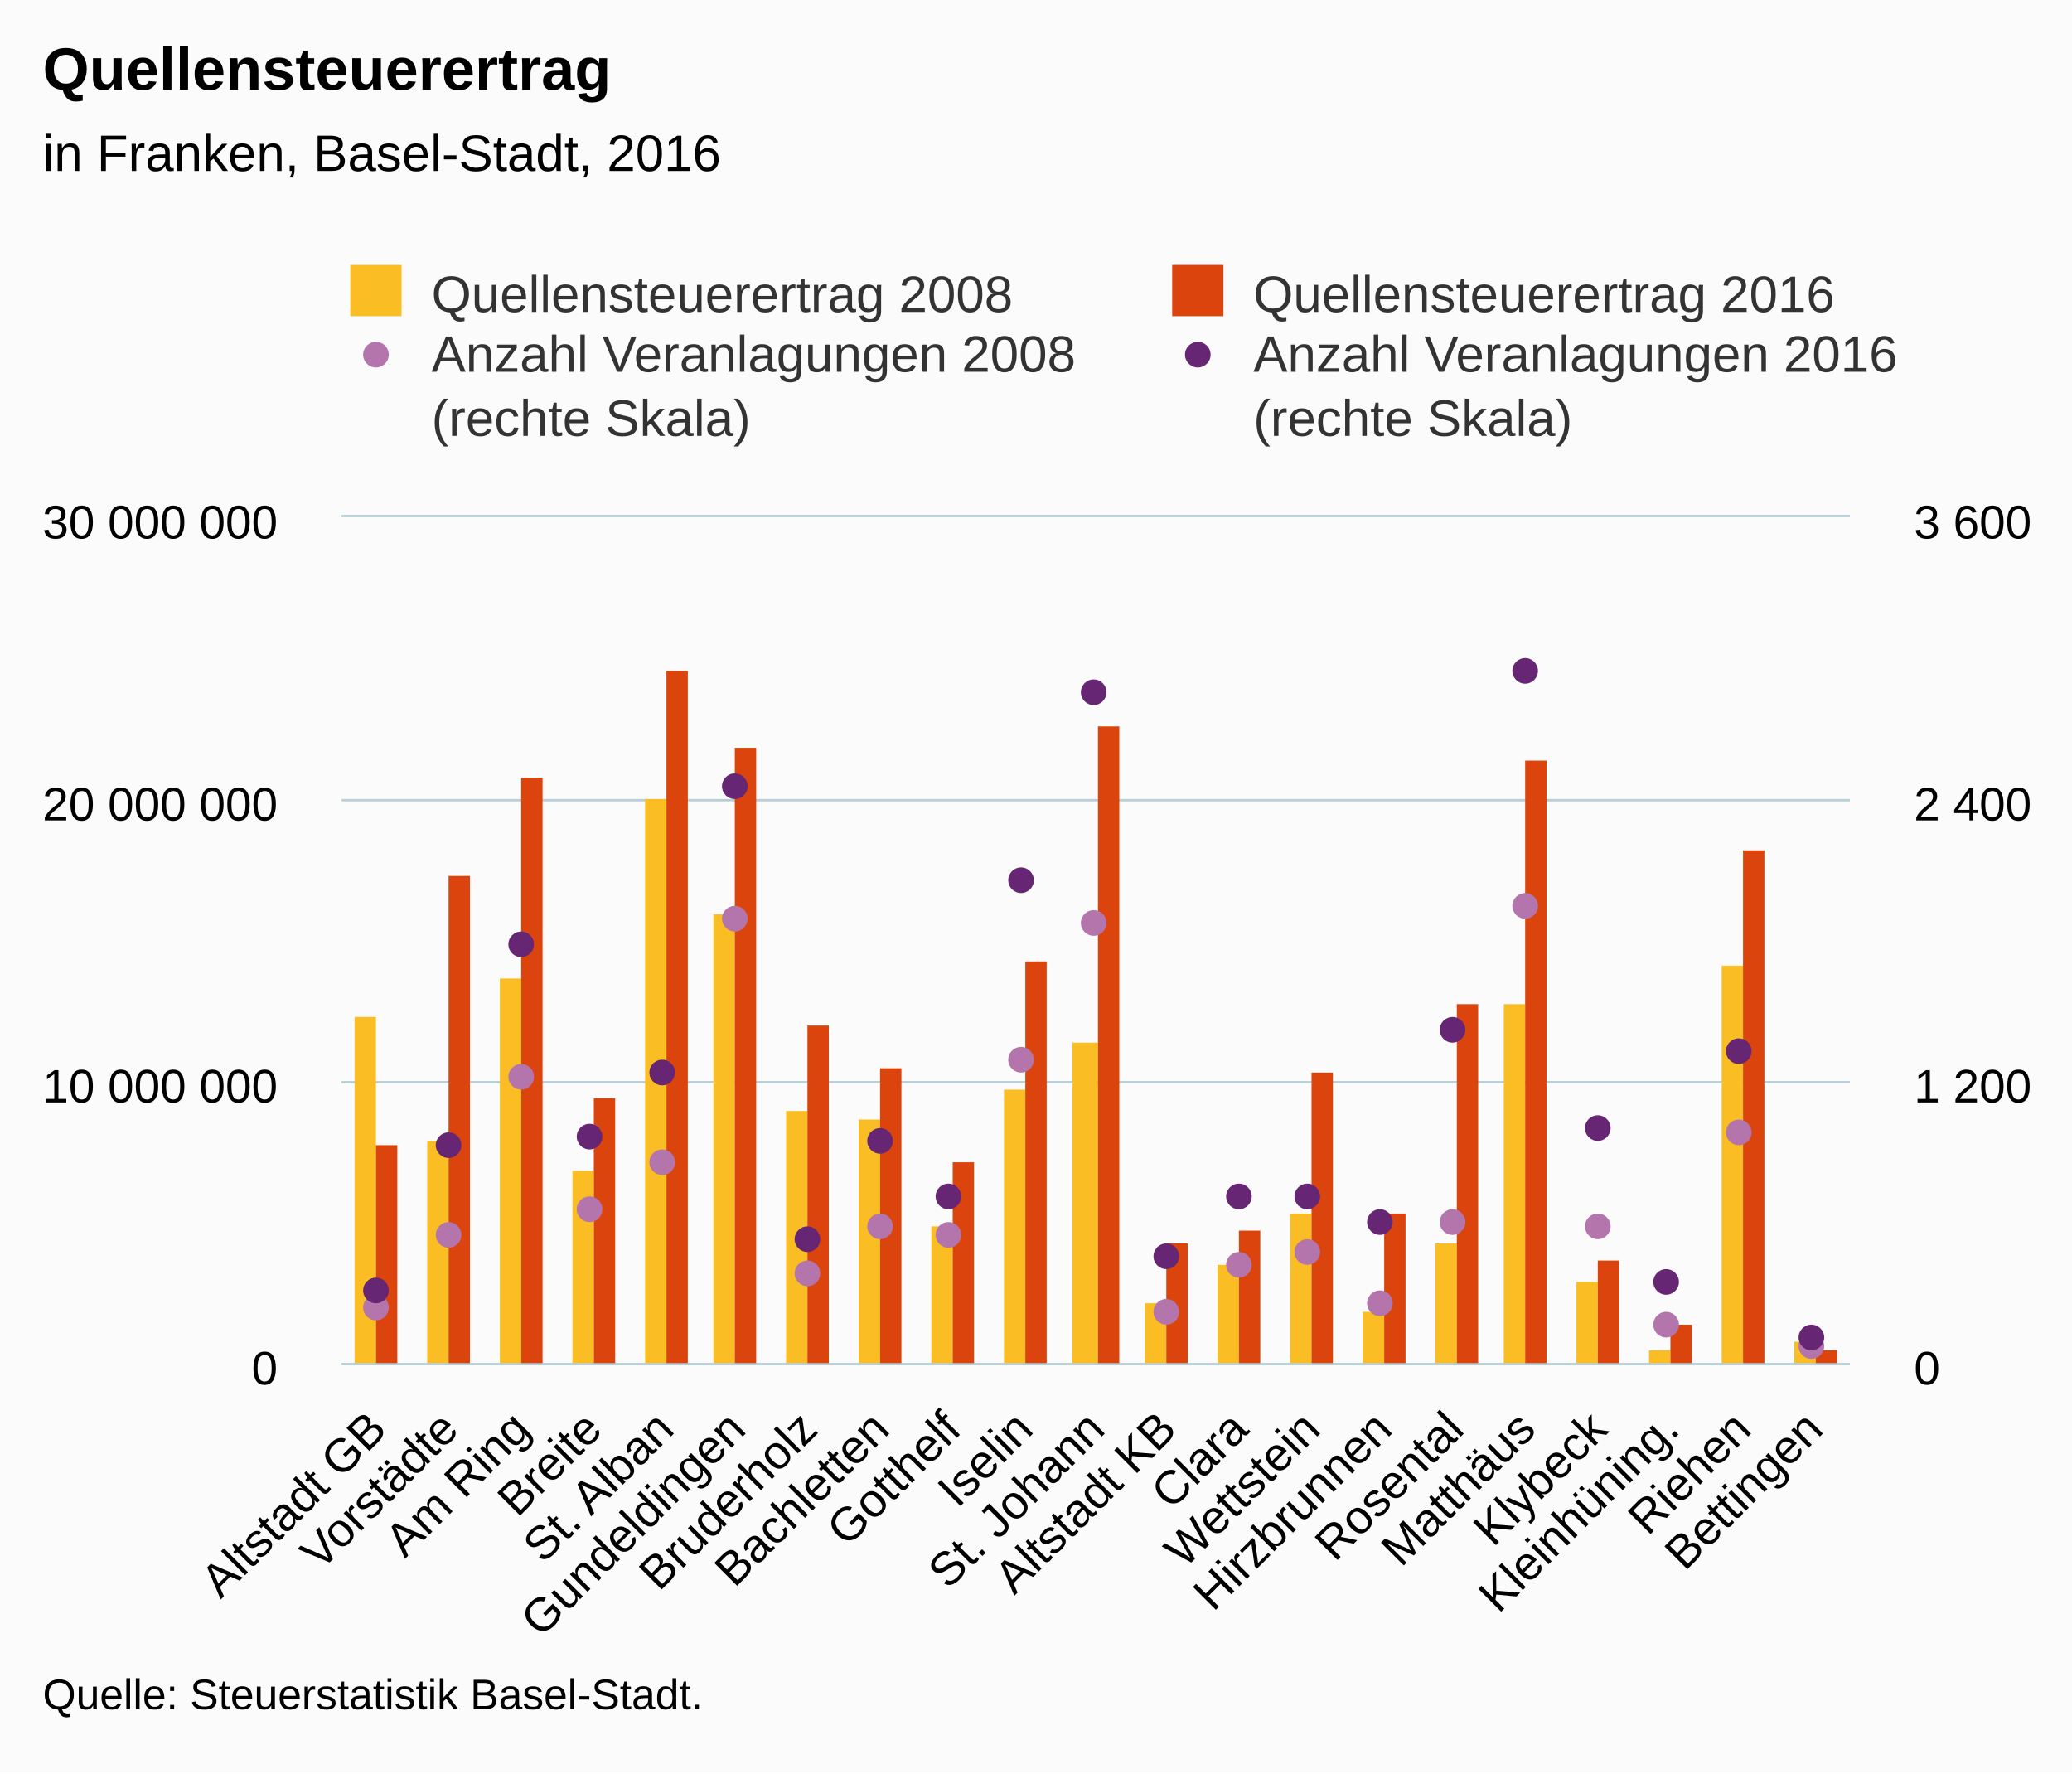
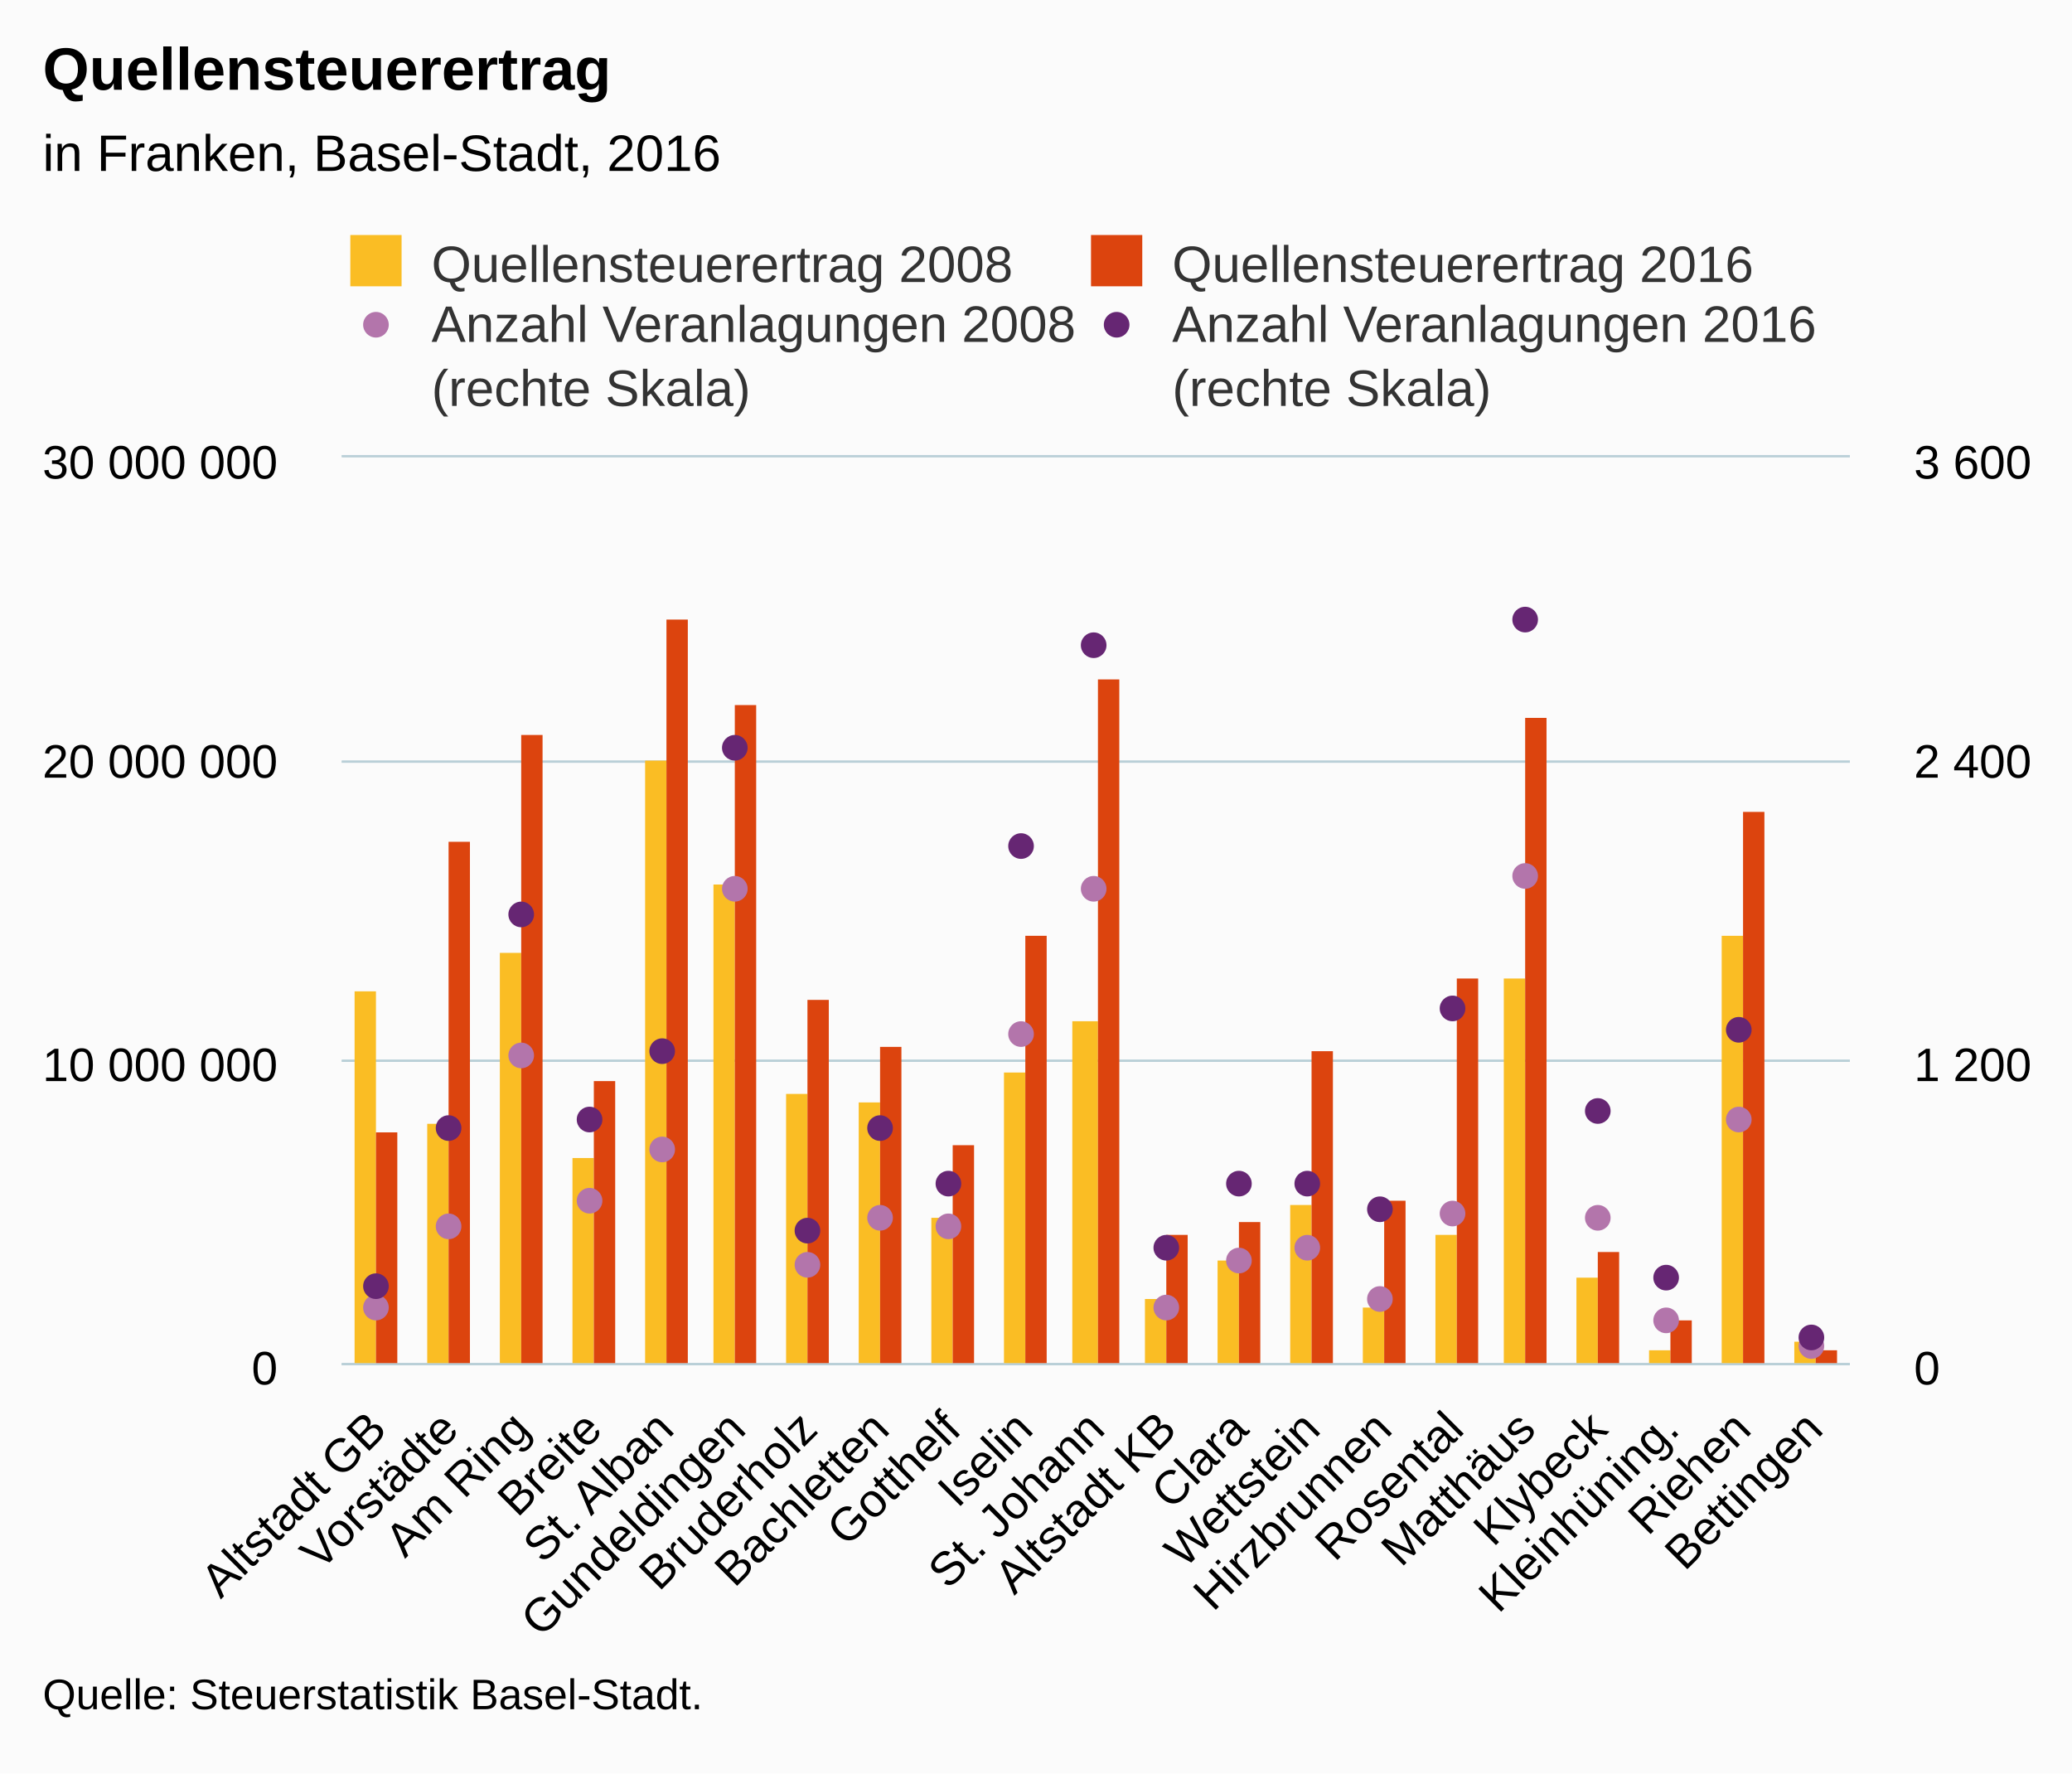
<svg xmlns="http://www.w3.org/2000/svg" version="1.1" class="highcharts-root" style="font-family:Arial;font-size:12px;" viewBox="0 0 485 415">
  <defs>
-     <clipPath id="highcharts-yckn4fk-8">
-       <rect x="0" y="0" width="353" height="198" fill="none" />
+     <clipPath id="highcharts-knyj2mf-8">
+       <rect x="0" y="0" width="353" height="212" fill="none" />
    </clipPath>
-     <clipPath id="highcharts-yckn4fk-9">
-       <rect x="0" y="0" width="353" height="198" fill="none" />
+     <clipPath id="highcharts-knyj2mf-9">
+       <rect x="0" y="0" width="353" height="212" fill="none" />
    </clipPath>
-     <clipPath id="highcharts-yckn4fk-10">
-       <rect x="0" y="0" width="353" height="198" fill="none" />
+     <clipPath id="highcharts-knyj2mf-10">
+       <rect x="0" y="0" width="353" height="212" fill="none" />
    </clipPath>
  </defs>
  <rect fill="#fbfbfb" class="highcharts-background" x="0" y="0" width="485" height="415" rx="0" ry="0" />
-   <rect fill="none" class="highcharts-plot-background" x="80" y="121" width="353" height="198" />
+   <rect fill="none" class="highcharts-plot-background" x="80" y="107" width="353" height="212" />
  <g class="highcharts-pane-group" data-z-index="0" />
  <g class="highcharts-grid highcharts-xaxis-grid " data-z-index="1">
-     <path fill="none" data-z-index="1" class="highcharts-grid-line" d="M 96.5 121 L 96.5 319" opacity="1" />
-     <path fill="none" data-z-index="1" class="highcharts-grid-line" d="M 113.5 121 L 113.5 319" opacity="1" />
-     <path fill="none" data-z-index="1" class="highcharts-grid-line" d="M 129.5 121 L 129.5 319" opacity="1" />
-     <path fill="none" data-z-index="1" class="highcharts-grid-line" d="M 146.5 121 L 146.5 319" opacity="1" />
-     <path fill="none" data-z-index="1" class="highcharts-grid-line" d="M 163.5 121 L 163.5 319" opacity="1" />
-     <path fill="none" data-z-index="1" class="highcharts-grid-line" d="M 180.5 121 L 180.5 319" opacity="1" />
-     <path fill="none" data-z-index="1" class="highcharts-grid-line" d="M 197.5 121 L 197.5 319" opacity="1" />
-     <path fill="none" data-z-index="1" class="highcharts-grid-line" d="M 213.5 121 L 213.5 319" opacity="1" />
-     <path fill="none" data-z-index="1" class="highcharts-grid-line" d="M 230.5 121 L 230.5 319" opacity="1" />
-     <path fill="none" data-z-index="1" class="highcharts-grid-line" d="M 247.5 121 L 247.5 319" opacity="1" />
-     <path fill="none" data-z-index="1" class="highcharts-grid-line" d="M 264.5 121 L 264.5 319" opacity="1" />
-     <path fill="none" data-z-index="1" class="highcharts-grid-line" d="M 281.5 121 L 281.5 319" opacity="1" />
-     <path fill="none" data-z-index="1" class="highcharts-grid-line" d="M 298.5 121 L 298.5 319" opacity="1" />
-     <path fill="none" data-z-index="1" class="highcharts-grid-line" d="M 314.5 121 L 314.5 319" opacity="1" />
-     <path fill="none" data-z-index="1" class="highcharts-grid-line" d="M 331.5 121 L 331.5 319" opacity="1" />
-     <path fill="none" data-z-index="1" class="highcharts-grid-line" d="M 348.5 121 L 348.5 319" opacity="1" />
-     <path fill="none" data-z-index="1" class="highcharts-grid-line" d="M 365.5 121 L 365.5 319" opacity="1" />
-     <path fill="none" data-z-index="1" class="highcharts-grid-line" d="M 382.5 121 L 382.5 319" opacity="1" />
-     <path fill="none" data-z-index="1" class="highcharts-grid-line" d="M 398.5 121 L 398.5 319" opacity="1" />
-     <path fill="none" data-z-index="1" class="highcharts-grid-line" d="M 415.5 121 L 415.5 319" opacity="1" />
-     <path fill="none" data-z-index="1" class="highcharts-grid-line" d="M 432.5 121 L 432.5 319" opacity="1" />
-     <path fill="none" data-z-index="1" class="highcharts-grid-line" d="M 79.5 121 L 79.5 319" opacity="1" />
+     <path fill="none" data-z-index="1" class="highcharts-grid-line" d="M 96.5 107 L 96.5 319" opacity="1" />
+     <path fill="none" data-z-index="1" class="highcharts-grid-line" d="M 113.5 107 L 113.5 319" opacity="1" />
+     <path fill="none" data-z-index="1" class="highcharts-grid-line" d="M 129.5 107 L 129.5 319" opacity="1" />
+     <path fill="none" data-z-index="1" class="highcharts-grid-line" d="M 146.5 107 L 146.5 319" opacity="1" />
+     <path fill="none" data-z-index="1" class="highcharts-grid-line" d="M 163.5 107 L 163.5 319" opacity="1" />
+     <path fill="none" data-z-index="1" class="highcharts-grid-line" d="M 180.5 107 L 180.5 319" opacity="1" />
+     <path fill="none" data-z-index="1" class="highcharts-grid-line" d="M 197.5 107 L 197.5 319" opacity="1" />
+     <path fill="none" data-z-index="1" class="highcharts-grid-line" d="M 213.5 107 L 213.5 319" opacity="1" />
+     <path fill="none" data-z-index="1" class="highcharts-grid-line" d="M 230.5 107 L 230.5 319" opacity="1" />
+     <path fill="none" data-z-index="1" class="highcharts-grid-line" d="M 247.5 107 L 247.5 319" opacity="1" />
+     <path fill="none" data-z-index="1" class="highcharts-grid-line" d="M 264.5 107 L 264.5 319" opacity="1" />
+     <path fill="none" data-z-index="1" class="highcharts-grid-line" d="M 281.5 107 L 281.5 319" opacity="1" />
+     <path fill="none" data-z-index="1" class="highcharts-grid-line" d="M 298.5 107 L 298.5 319" opacity="1" />
+     <path fill="none" data-z-index="1" class="highcharts-grid-line" d="M 314.5 107 L 314.5 319" opacity="1" />
+     <path fill="none" data-z-index="1" class="highcharts-grid-line" d="M 331.5 107 L 331.5 319" opacity="1" />
+     <path fill="none" data-z-index="1" class="highcharts-grid-line" d="M 348.5 107 L 348.5 319" opacity="1" />
+     <path fill="none" data-z-index="1" class="highcharts-grid-line" d="M 365.5 107 L 365.5 319" opacity="1" />
+     <path fill="none" data-z-index="1" class="highcharts-grid-line" d="M 382.5 107 L 382.5 319" opacity="1" />
+     <path fill="none" data-z-index="1" class="highcharts-grid-line" d="M 398.5 107 L 398.5 319" opacity="1" />
+     <path fill="none" data-z-index="1" class="highcharts-grid-line" d="M 415.5 107 L 415.5 319" opacity="1" />
+     <path fill="none" data-z-index="1" class="highcharts-grid-line" d="M 432.5 107 L 432.5 319" opacity="1" />
+     <path fill="none" data-z-index="1" class="highcharts-grid-line" d="M 79.5 107 L 79.5 319" opacity="1" />
  </g>
  <g class="highcharts-grid highcharts-yaxis-grid " data-z-index="1">
    <path fill="none" stroke="#B9CFD7" stroke-width="0.5" data-z-index="1" class="highcharts-grid-line" d="M 80 319.25 L 433 319.25" opacity="1" />
-     <path fill="none" stroke="#B9CFD7" stroke-width="0.5" data-z-index="1" class="highcharts-grid-line" d="M 80 253.25 L 433 253.25" opacity="1" />
-     <path fill="none" stroke="#B9CFD7" stroke-width="0.5" data-z-index="1" class="highcharts-grid-line" d="M 80 187.25 L 433 187.25" opacity="1" />
-     <path fill="none" stroke="#B9CFD7" stroke-width="0.5" data-z-index="1" class="highcharts-grid-line" d="M 80 120.75 L 433 120.75" opacity="1" />
+     <path fill="none" stroke="#B9CFD7" stroke-width="0.5" data-z-index="1" class="highcharts-grid-line" d="M 80 248.25 L 433 248.25" opacity="1" />
+     <path fill="none" stroke="#B9CFD7" stroke-width="0.5" data-z-index="1" class="highcharts-grid-line" d="M 80 178.25 L 433 178.25" opacity="1" />
+     <path fill="none" stroke="#B9CFD7" stroke-width="0.5" data-z-index="1" class="highcharts-grid-line" d="M 80 106.75 L 433 106.75" opacity="1" />
  </g>
  <g class="highcharts-grid highcharts-yaxis-grid " data-z-index="1">
    <path fill="none" stroke="#B9CFD7" stroke-width="0.5" data-z-index="1" class="highcharts-grid-line" d="M 80 319.25 L 433 319.25" opacity="1" />
-     <path fill="none" stroke="#B9CFD7" stroke-width="0.5" data-z-index="1" class="highcharts-grid-line" d="M 80 253.25 L 433 253.25" opacity="1" />
-     <path fill="none" stroke="#B9CFD7" stroke-width="0.5" data-z-index="1" class="highcharts-grid-line" d="M 80 187.25 L 433 187.25" opacity="1" />
-     <path fill="none" stroke="#B9CFD7" stroke-width="0.5" data-z-index="1" class="highcharts-grid-line" d="M 80 120.75 L 433 120.75" opacity="1" />
-   </g>
-   <rect fill="none" class="highcharts-plot-border" data-z-index="1" x="80" y="121" width="353" height="198" />
+     <path fill="none" stroke="#B9CFD7" stroke-width="0.5" data-z-index="1" class="highcharts-grid-line" d="M 80 248.25 L 433 248.25" opacity="1" />
+     <path fill="none" stroke="#B9CFD7" stroke-width="0.5" data-z-index="1" class="highcharts-grid-line" d="M 80 178.25 L 433 178.25" opacity="1" />
+     <path fill="none" stroke="#B9CFD7" stroke-width="0.5" data-z-index="1" class="highcharts-grid-line" d="M 80 106.75 L 433 106.75" opacity="1" />
+   </g>
+   <rect fill="none" class="highcharts-plot-border" data-z-index="1" x="80" y="107" width="353" height="212" />
  <g class="highcharts-axis highcharts-xaxis " data-z-index="2">
    <path fill="none" class="highcharts-axis-line" stroke="#B9CFD7" stroke-width="0.5" data-z-index="7" d="M 80 319.25 L 433 319.25" />
  </g>
  <g class="highcharts-axis highcharts-yaxis " data-z-index="2">
-     <path fill="none" class="highcharts-axis-line" data-z-index="7" d="M 80 121 L 80 319" />
+     <path fill="none" class="highcharts-axis-line" data-z-index="7" d="M 80 107 L 80 319" />
  </g>
  <g class="highcharts-axis highcharts-yaxis " data-z-index="2">
-     <path fill="none" class="highcharts-axis-line" data-z-index="7" d="M 433 121 L 433 319" />
+     <path fill="none" class="highcharts-axis-line" data-z-index="7" d="M 433 107 L 433 319" />
  </g>
  <g class="highcharts-series-group" data-z-index="3">
-     <g data-z-index="0.1" class="highcharts-series highcharts-series-0 highcharts-column-series " transform="translate(80,121) scale(1 1)" clip-path="url(#highcharts-yckn4fk-9)">
-       <rect x="3" y="117" width="5" height="82" fill="#FABD24" class="highcharts-point" />
-       <rect x="20" y="146" width="5" height="53" fill="#FABD24" class="highcharts-point" />
-       <rect x="37" y="108" width="5" height="91" fill="#FABD24" class="highcharts-point" />
-       <rect x="54" y="153" width="5" height="46" fill="#FABD24" class="highcharts-point" />
-       <rect x="71" y="66" width="5" height="133" fill="#FABD24" class="highcharts-point" />
-       <rect x="87" y="93" width="5" height="106" fill="#FABD24" class="highcharts-point" />
-       <rect x="104" y="139" width="5" height="60" fill="#FABD24" class="highcharts-point" />
-       <rect x="121" y="141" width="5" height="58" fill="#FABD24" class="highcharts-point" />
-       <rect x="138" y="166" width="5" height="33" fill="#FABD24" class="highcharts-point" />
-       <rect x="155" y="134" width="5" height="65" fill="#FABD24" class="highcharts-point" />
-       <rect x="171" y="123" width="6" height="76" fill="#FABD24" class="highcharts-point" />
-       <rect x="188" y="184" width="5" height="15" fill="#FABD24" class="highcharts-point" />
-       <rect x="205" y="175" width="5" height="24" fill="#FABD24" class="highcharts-point" />
-       <rect x="222" y="163" width="5" height="36" fill="#FABD24" class="highcharts-point" />
-       <rect x="239" y="186" width="5" height="13" fill="#FABD24" class="highcharts-point" />
-       <rect x="256" y="170" width="5" height="29" fill="#FABD24" class="highcharts-point" />
-       <rect x="272" y="114" width="5" height="85" fill="#FABD24" class="highcharts-point" />
-       <rect x="289" y="179" width="5" height="20" fill="#FABD24" class="highcharts-point" />
-       <rect x="306" y="195" width="5" height="4" fill="#FABD24" class="highcharts-point" />
-       <rect x="323" y="105" width="5" height="94" fill="#FABD24" class="highcharts-point" />
-       <rect x="340" y="193" width="5" height="6" fill="#FABD24" class="highcharts-point" />
-     </g>
-     <g data-z-index="0.1" class="highcharts-markers highcharts-series-0 highcharts-column-series " transform="translate(80,121) scale(1 1)" clip-path="none" />
-     <g data-z-index="0.1" class="highcharts-series highcharts-series-1 highcharts-column-series " transform="translate(80,121) scale(1 1)" clip-path="url(#highcharts-yckn4fk-9)">
-       <rect x="8" y="147" width="5" height="52" fill="#DC440E" class="highcharts-point" />
-       <rect x="25" y="84" width="5" height="115" fill="#DC440E" class="highcharts-point" />
-       <rect x="42" y="61" width="5" height="138" fill="#DC440E" class="highcharts-point" />
-       <rect x="59" y="136" width="5" height="63" fill="#DC440E" class="highcharts-point" />
-       <rect x="76" y="36" width="5" height="163" fill="#DC440E" class="highcharts-point" />
-       <rect x="92" y="54" width="5" height="145" fill="#DC440E" class="highcharts-point" />
-       <rect x="109" y="119" width="5" height="80" fill="#DC440E" class="highcharts-point" />
-       <rect x="126" y="129" width="5" height="70" fill="#DC440E" class="highcharts-point" />
-       <rect x="143" y="151" width="5" height="48" fill="#DC440E" class="highcharts-point" />
-       <rect x="160" y="104" width="5" height="95" fill="#DC440E" class="highcharts-point" />
-       <rect x="177" y="49" width="5" height="150" fill="#DC440E" class="highcharts-point" />
-       <rect x="193" y="170" width="5" height="29" fill="#DC440E" class="highcharts-point" />
-       <rect x="210" y="167" width="5" height="32" fill="#DC440E" class="highcharts-point" />
-       <rect x="227" y="130" width="5" height="69" fill="#DC440E" class="highcharts-point" />
-       <rect x="244" y="163" width="5" height="36" fill="#DC440E" class="highcharts-point" />
-       <rect x="261" y="114" width="5" height="85" fill="#DC440E" class="highcharts-point" />
-       <rect x="277" y="57" width="5" height="142" fill="#DC440E" class="highcharts-point" />
-       <rect x="294" y="174" width="5" height="25" fill="#DC440E" class="highcharts-point" />
-       <rect x="311" y="189" width="5" height="10" fill="#DC440E" class="highcharts-point" />
-       <rect x="328" y="78" width="5" height="121" fill="#DC440E" class="highcharts-point" />
-       <rect x="345" y="195" width="5" height="4" fill="#DC440E" class="highcharts-point" />
-     </g>
-     <g data-z-index="0.1" class="highcharts-markers highcharts-series-1 highcharts-column-series " transform="translate(80,121) scale(1 1)" clip-path="none" />
-     <g data-z-index="0.1" class="highcharts-series highcharts-series-2 highcharts-scatter-series " transform="translate(80,121) scale(1 1)" clip-path="url(#highcharts-yckn4fk-10)" />
-     <g data-z-index="0.1" class="highcharts-markers highcharts-series-2 highcharts-scatter-series " transform="translate(80,121) scale(1 1)" clip-path="none">
-       <path fill="#B375AB" d="M 11 185 A 3 3 0 1 1 11 184.997 Z" class="highcharts-point" />
-       <path fill="#B375AB" d="M 28 168 A 3 3 0 1 1 28 167.997 Z" class="highcharts-point" />
-       <path fill="#B375AB" d="M 45 131 A 3 3 0 1 1 45 130.997 Z" class="highcharts-point" />
-       <path fill="#B375AB" d="M 61 162 A 3 3 0 1 1 61 161.997 Z" class="highcharts-point" />
-       <path fill="#B375AB" d="M 78 151 A 3 3 0 1 1 78 150.997 Z" class="highcharts-point" />
-       <path fill="#B375AB" d="M 95 94 A 3 3 0 1 1 95 93.997 Z" class="highcharts-point" />
-       <path fill="#B375AB" d="M 112 177 A 3 3 0 1 1 112 176.997 Z" class="highcharts-point" />
-       <path fill="#B375AB" d="M 129 166 A 3 3 0 1 1 129 165.997 Z" class="highcharts-point" />
-       <path fill="#B375AB" d="M 145 168 A 3 3 0 1 1 145 167.997 Z" class="highcharts-point" />
-       <path fill="#B375AB" d="M 162 127 A 3 3 0 1 1 162 126.997 Z" class="highcharts-point" />
-       <path fill="#B375AB" d="M 179 95 A 3 3 0 1 1 179 94.997 Z" class="highcharts-point" />
-       <path fill="#B375AB" d="M 196 186 A 3 3 0 1 1 196 185.997 Z" class="highcharts-point" />
-       <path fill="#B375AB" d="M 213 175 A 3 3 0 1 1 213 174.997 Z" class="highcharts-point" />
-       <path fill="#B375AB" d="M 229 172 A 3 3 0 1 1 229 171.997 Z" class="highcharts-point" />
-       <path fill="#B375AB" d="M 246 184 A 3 3 0 1 1 246 183.997 Z" class="highcharts-point" />
-       <path fill="#B375AB" d="M 263 165 A 3 3 0 1 1 263 164.997 Z" class="highcharts-point" />
-       <path fill="#B375AB" d="M 280 91 A 3 3 0 1 1 280 90.997 Z" class="highcharts-point" />
-       <path fill="#B375AB" d="M 297 166 A 3 3 0 1 1 297 165.997 Z" class="highcharts-point" />
-       <path fill="#B375AB" d="M 313 189 A 3 3 0 1 1 313 188.997 Z" class="highcharts-point" />
-       <path fill="#B375AB" d="M 330 144 A 3 3 0 1 1 330 143.997 Z" class="highcharts-point" />
-       <path fill="#B375AB" d="M 347 194 A 3 3 0 1 1 347 193.997 Z" class="highcharts-point" />
-     </g>
-     <g data-z-index="0.1" class="highcharts-series highcharts-series-3 highcharts-scatter-series " transform="translate(80,121) scale(1 1)" clip-path="url(#highcharts-yckn4fk-10)" />
-     <g data-z-index="0.1" class="highcharts-markers highcharts-series-3 highcharts-scatter-series " transform="translate(80,121) scale(1 1)" clip-path="none">
-       <path fill="#662673" d="M 11 181 A 3 3 0 1 1 11 180.997 Z" class="highcharts-point" />
-       <path fill="#662673" d="M 28 147 A 3 3 0 1 1 28 146.997 Z" class="highcharts-point" />
-       <path fill="#662673" d="M 45 100 A 3 3 0 1 1 45 99.997 Z" class="highcharts-point" />
-       <path fill="#662673" d="M 61 145 A 3 3 0 1 1 61 144.997 Z" class="highcharts-point" />
-       <path fill="#662673" d="M 78 130 A 3 3 0 1 1 78 129.997 Z" class="highcharts-point" />
-       <path fill="#662673" d="M 95 63 A 3 3 0 1 1 95 62.997 Z" class="highcharts-point" />
-       <path fill="#662673" d="M 112 169 A 3 3 0 1 1 112 168.997 Z" class="highcharts-point" />
-       <path fill="#662673" d="M 129 146 A 3 3 0 1 1 129 145.997 Z" class="highcharts-point" />
-       <path fill="#662673" d="M 145 159 A 3 3 0 1 1 145 158.997 Z" class="highcharts-point" />
-       <path fill="#662673" d="M 162 85 A 3 3 0 1 1 162 84.997 Z" class="highcharts-point" />
-       <path fill="#662673" d="M 179 41 A 3 3 0 1 1 179 40.997 Z" class="highcharts-point" />
-       <path fill="#662673" d="M 196 173 A 3 3 0 1 1 196 172.997 Z" class="highcharts-point" />
-       <path fill="#662673" d="M 213 159 A 3 3 0 1 1 213 158.997 Z" class="highcharts-point" />
-       <path fill="#662673" d="M 229 159 A 3 3 0 1 1 229 158.997 Z" class="highcharts-point" />
-       <path fill="#662673" d="M 246 165 A 3 3 0 1 1 246 164.997 Z" class="highcharts-point" />
-       <path fill="#662673" d="M 263 120 A 3 3 0 1 1 263 119.997 Z" class="highcharts-point" />
-       <path fill="#662673" d="M 280 36 A 3 3 0 1 1 280 35.997 Z" class="highcharts-point" />
-       <path fill="#662673" d="M 297 143 A 3 3 0 1 1 297 142.997 Z" class="highcharts-point" />
-       <path fill="#662673" d="M 313 179 A 3 3 0 1 1 313 178.997 Z" class="highcharts-point" />
-       <path fill="#662673" d="M 330 125 A 3 3 0 1 1 330 124.997 Z" class="highcharts-point" />
-       <path fill="#662673" d="M 347 192 A 3 3 0 1 1 347 191.997 Z" class="highcharts-point" />
+     <g data-z-index="0.1" class="highcharts-series highcharts-series-0 highcharts-column-series " transform="translate(80,107) scale(1 1)" clip-path="url(#highcharts-knyj2mf-9)">
+       <rect x="3" y="125" width="5" height="88" fill="#FABD24" class="highcharts-point" />
+       <rect x="20" y="156" width="5" height="57" fill="#FABD24" class="highcharts-point" />
+       <rect x="37" y="116" width="5" height="97" fill="#FABD24" class="highcharts-point" />
+       <rect x="54" y="164" width="5" height="49" fill="#FABD24" class="highcharts-point" />
+       <rect x="71" y="71" width="5" height="142" fill="#FABD24" class="highcharts-point" />
+       <rect x="87" y="100" width="5" height="113" fill="#FABD24" class="highcharts-point" />
+       <rect x="104" y="149" width="5" height="64" fill="#FABD24" class="highcharts-point" />
+       <rect x="121" y="151" width="5" height="62" fill="#FABD24" class="highcharts-point" />
+       <rect x="138" y="178" width="5" height="35" fill="#FABD24" class="highcharts-point" />
+       <rect x="155" y="144" width="5" height="69" fill="#FABD24" class="highcharts-point" />
+       <rect x="171" y="132" width="6" height="81" fill="#FABD24" class="highcharts-point" />
+       <rect x="188" y="197" width="5" height="16" fill="#FABD24" class="highcharts-point" />
+       <rect x="205" y="188" width="5" height="25" fill="#FABD24" class="highcharts-point" />
+       <rect x="222" y="175" width="5" height="38" fill="#FABD24" class="highcharts-point" />
+       <rect x="239" y="199" width="5" height="14" fill="#FABD24" class="highcharts-point" />
+       <rect x="256" y="182" width="5" height="31" fill="#FABD24" class="highcharts-point" />
+       <rect x="272" y="122" width="5" height="91" fill="#FABD24" class="highcharts-point" />
+       <rect x="289" y="192" width="5" height="21" fill="#FABD24" class="highcharts-point" />
+       <rect x="306" y="209" width="5" height="4" fill="#FABD24" class="highcharts-point" />
+       <rect x="323" y="112" width="5" height="101" fill="#FABD24" class="highcharts-point" />
+       <rect x="340" y="207" width="5" height="6" fill="#FABD24" class="highcharts-point" />
+     </g>
+     <g data-z-index="0.1" class="highcharts-markers highcharts-series-0 highcharts-column-series " transform="translate(80,107) scale(1 1)" clip-path="none" />
+     <g data-z-index="0.1" class="highcharts-series highcharts-series-1 highcharts-column-series " transform="translate(80,107) scale(1 1)" clip-path="url(#highcharts-knyj2mf-9)">
+       <rect x="8" y="158" width="5" height="55" fill="#DC440E" class="highcharts-point" />
+       <rect x="25" y="90" width="5" height="123" fill="#DC440E" class="highcharts-point" />
+       <rect x="42" y="65" width="5" height="148" fill="#DC440E" class="highcharts-point" />
+       <rect x="59" y="146" width="5" height="67" fill="#DC440E" class="highcharts-point" />
+       <rect x="76" y="38" width="5" height="175" fill="#DC440E" class="highcharts-point" />
+       <rect x="92" y="58" width="5" height="155" fill="#DC440E" class="highcharts-point" />
+       <rect x="109" y="127" width="5" height="86" fill="#DC440E" class="highcharts-point" />
+       <rect x="126" y="138" width="5" height="75" fill="#DC440E" class="highcharts-point" />
+       <rect x="143" y="161" width="5" height="52" fill="#DC440E" class="highcharts-point" />
+       <rect x="160" y="112" width="5" height="101" fill="#DC440E" class="highcharts-point" />
+       <rect x="177" y="52" width="5" height="161" fill="#DC440E" class="highcharts-point" />
+       <rect x="193" y="182" width="5" height="31" fill="#DC440E" class="highcharts-point" />
+       <rect x="210" y="179" width="5" height="34" fill="#DC440E" class="highcharts-point" />
+       <rect x="227" y="139" width="5" height="74" fill="#DC440E" class="highcharts-point" />
+       <rect x="244" y="174" width="5" height="39" fill="#DC440E" class="highcharts-point" />
+       <rect x="261" y="122" width="5" height="91" fill="#DC440E" class="highcharts-point" />
+       <rect x="277" y="61" width="5" height="152" fill="#DC440E" class="highcharts-point" />
+       <rect x="294" y="186" width="5" height="27" fill="#DC440E" class="highcharts-point" />
+       <rect x="311" y="202" width="5" height="11" fill="#DC440E" class="highcharts-point" />
+       <rect x="328" y="83" width="5" height="130" fill="#DC440E" class="highcharts-point" />
+       <rect x="345" y="209" width="5" height="4" fill="#DC440E" class="highcharts-point" />
+     </g>
+     <g data-z-index="0.1" class="highcharts-markers highcharts-series-1 highcharts-column-series " transform="translate(80,107) scale(1 1)" clip-path="none" />
+     <g data-z-index="0.1" class="highcharts-series highcharts-series-2 highcharts-scatter-series " transform="translate(80,107) scale(1 1)" clip-path="url(#highcharts-knyj2mf-10)" />
+     <g data-z-index="0.1" class="highcharts-markers highcharts-series-2 highcharts-scatter-series " transform="translate(80,107) scale(1 1)" clip-path="none">
+       <path fill="#B375AB" d="M 11 199 A 3 3 0 1 1 11 198.997 Z" class="highcharts-point" />
+       <path fill="#B375AB" d="M 28 180 A 3 3 0 1 1 28 179.997 Z" class="highcharts-point" />
+       <path fill="#B375AB" d="M 45 140 A 3 3 0 1 1 45 139.997 Z" class="highcharts-point" />
+       <path fill="#B375AB" d="M 61 174 A 3 3 0 1 1 61 173.997 Z" class="highcharts-point" />
+       <path fill="#B375AB" d="M 78 162 A 3 3 0 1 1 78 161.997 Z" class="highcharts-point" />
+       <path fill="#B375AB" d="M 95 101 A 3 3 0 1 1 95 100.997 Z" class="highcharts-point" />
+       <path fill="#B375AB" d="M 112 189 A 3 3 0 1 1 112 188.997 Z" class="highcharts-point" />
+       <path fill="#B375AB" d="M 129 178 A 3 3 0 1 1 129 177.997 Z" class="highcharts-point" />
+       <path fill="#B375AB" d="M 145 180 A 3 3 0 1 1 145 179.997 Z" class="highcharts-point" />
+       <path fill="#B375AB" d="M 162 135 A 3 3 0 1 1 162 134.997 Z" class="highcharts-point" />
+       <path fill="#B375AB" d="M 179 101 A 3 3 0 1 1 179 100.997 Z" class="highcharts-point" />
+       <path fill="#B375AB" d="M 196 199 A 3 3 0 1 1 196 198.997 Z" class="highcharts-point" />
+       <path fill="#B375AB" d="M 213 188 A 3 3 0 1 1 213 187.997 Z" class="highcharts-point" />
+       <path fill="#B375AB" d="M 229 185 A 3 3 0 1 1 229 184.997 Z" class="highcharts-point" />
+       <path fill="#B375AB" d="M 246 197 A 3 3 0 1 1 246 196.997 Z" class="highcharts-point" />
+       <path fill="#B375AB" d="M 263 177 A 3 3 0 1 1 263 176.997 Z" class="highcharts-point" />
+       <path fill="#B375AB" d="M 280 98 A 3 3 0 1 1 280 97.997 Z" class="highcharts-point" />
+       <path fill="#B375AB" d="M 297 178 A 3 3 0 1 1 297 177.997 Z" class="highcharts-point" />
+       <path fill="#B375AB" d="M 313 202 A 3 3 0 1 1 313 201.997 Z" class="highcharts-point" />
+       <path fill="#B375AB" d="M 330 155 A 3 3 0 1 1 330 154.997 Z" class="highcharts-point" />
+       <path fill="#B375AB" d="M 347 208 A 3 3 0 1 1 347 207.997 Z" class="highcharts-point" />
+     </g>
+     <g data-z-index="0.1" class="highcharts-series highcharts-series-3 highcharts-scatter-series " transform="translate(80,107) scale(1 1)" clip-path="url(#highcharts-knyj2mf-10)" />
+     <g data-z-index="0.1" class="highcharts-markers highcharts-series-3 highcharts-scatter-series " transform="translate(80,107) scale(1 1)" clip-path="none">
+       <path fill="#662673" d="M 11 194 A 3 3 0 1 1 11 193.997 Z" class="highcharts-point" />
+       <path fill="#662673" d="M 28 157 A 3 3 0 1 1 28 156.997 Z" class="highcharts-point" />
+       <path fill="#662673" d="M 45 107 A 3 3 0 1 1 45 106.997 Z" class="highcharts-point" />
+       <path fill="#662673" d="M 61 155 A 3 3 0 1 1 61 154.997 Z" class="highcharts-point" />
+       <path fill="#662673" d="M 78 139 A 3 3 0 1 1 78 138.997 Z" class="highcharts-point" />
+       <path fill="#662673" d="M 95 68 A 3 3 0 1 1 95 67.997 Z" class="highcharts-point" />
+       <path fill="#662673" d="M 112 181 A 3 3 0 1 1 112 180.997 Z" class="highcharts-point" />
+       <path fill="#662673" d="M 129 157 A 3 3 0 1 1 129 156.997 Z" class="highcharts-point" />
+       <path fill="#662673" d="M 145 170 A 3 3 0 1 1 145 169.997 Z" class="highcharts-point" />
+       <path fill="#662673" d="M 162 91 A 3 3 0 1 1 162 90.997 Z" class="highcharts-point" />
+       <path fill="#662673" d="M 179 44 A 3 3 0 1 1 179 43.997 Z" class="highcharts-point" />
+       <path fill="#662673" d="M 196 185 A 3 3 0 1 1 196 184.997 Z" class="highcharts-point" />
+       <path fill="#662673" d="M 213 170 A 3 3 0 1 1 213 169.997 Z" class="highcharts-point" />
+       <path fill="#662673" d="M 229 170 A 3 3 0 1 1 229 169.997 Z" class="highcharts-point" />
+       <path fill="#662673" d="M 246 176 A 3 3 0 1 1 246 175.997 Z" class="highcharts-point" />
+       <path fill="#662673" d="M 263 129 A 3 3 0 1 1 263 128.997 Z" class="highcharts-point" />
+       <path fill="#662673" d="M 280 38 A 3 3 0 1 1 280 37.997 Z" class="highcharts-point" />
+       <path fill="#662673" d="M 297 153 A 3 3 0 1 1 297 152.997 Z" class="highcharts-point" />
+       <path fill="#662673" d="M 313 192 A 3 3 0 1 1 313 191.997 Z" class="highcharts-point" />
+       <path fill="#662673" d="M 330 134 A 3 3 0 1 1 330 133.997 Z" class="highcharts-point" />
+       <path fill="#662673" d="M 347 206 A 3 3 0 1 1 347 205.997 Z" class="highcharts-point" />
    </g>
  </g>
  <text x="10" text-anchor="start" class="highcharts-title" data-z-index="4" style="color:#000000;font-size:14px;font-weight:bold;fill:#000000;" y="21">
    <tspan>Quellensteuerertrag</tspan>
  </text>
  <text x="10" text-anchor="start" class="highcharts-subtitle" data-z-index="4" style="color:#000000;font-size:12px;font-weight:normal;font-family:Arial;fill:#000000;" y="40">
    <tspan>in Franken, Basel-Stadt, 2016</tspan>
  </text>
-   <g class="highcharts-legend" data-z-index="7" transform="translate(72,55)">
-     <rect fill="none" class="highcharts-legend-box" rx="0" ry="0" x="0" y="0" width="380" height="54" visibility="visible" />
+   <g class="highcharts-legend" data-z-index="7" transform="translate(79,55)">
+     <rect fill="none" class="highcharts-legend-box" rx="0" ry="0" x="0" y="0" width="347" height="40" visibility="visible" />
    <g data-z-index="1">
      <g>
-         <g class="highcharts-legend-item highcharts-column-series highcharts-color-undefined highcharts-series-0" data-z-index="1" transform="translate(8,3)">
+         <g class="highcharts-legend-item highcharts-column-series highcharts-color-undefined highcharts-series-0" data-z-index="1" transform="translate(1,-4)">
          <text x="21" style="color:#333333;font-size:12px;font-weight:normal;cursor:pointer;fill:#333333;" text-anchor="start" data-z-index="2" y="15">
            <tspan>Quellensteuerertrag 2008</tspan>
          </text>
          <rect x="2" y="4" width="12" height="12" fill="#FABD24" class="highcharts-point" data-z-index="3" />
        </g>
-         <g class="highcharts-legend-item highcharts-column-series highcharts-color-undefined highcharts-series-1" data-z-index="1" transform="translate(200.375,3)">
+         <g class="highcharts-legend-item highcharts-column-series highcharts-color-undefined highcharts-series-1" data-z-index="1" transform="translate(174.375,-4)">
          <text x="21" y="15" style="color:#333333;font-size:12px;font-weight:normal;cursor:pointer;fill:#333333;" text-anchor="start" data-z-index="2">
            <tspan>Quellensteuerertrag 2016</tspan>
          </text>
          <rect x="2" y="4" width="12" height="12" fill="#DC440E" class="highcharts-point" data-z-index="3" />
        </g>
-         <g class="highcharts-legend-item highcharts-scatter-series highcharts-color-undefined highcharts-series-2" data-z-index="1" transform="translate(8,17)">
+         <g class="highcharts-legend-item highcharts-scatter-series highcharts-color-undefined highcharts-series-2" data-z-index="1" transform="translate(1,10)">
          <path fill="none" d="M 0 11 L 16 11" class="highcharts-graph" />
          <path fill="#B375AB" d="M 11 11 A 3 3 0 1 1 11 10.997 Z" class="highcharts-point" />
          <text x="21" y="15" style="color:#333333;font-size:12px;font-weight:normal;cursor:pointer;fill:#333333;" text-anchor="start" data-z-index="2">
            <tspan>Anzahl Veranlagungen 2008</tspan>
            <tspan x="21" dy="15">(rechte Skala)</tspan>
          </text>
        </g>
-         <g class="highcharts-legend-item highcharts-scatter-series highcharts-color-undefined highcharts-series-3" data-z-index="1" transform="translate(200.375,17)">
+         <g class="highcharts-legend-item highcharts-scatter-series highcharts-color-undefined highcharts-series-3" data-z-index="1" transform="translate(174.375,10)">
          <path fill="none" d="M 0 11 L 16 11" class="highcharts-graph" />
          <path fill="#662673" d="M 11 11 A 3 3 0 1 1 11 10.997 Z" class="highcharts-point" />
          <text x="21" y="15" style="color:#333333;font-size:12px;font-weight:normal;cursor:pointer;fill:#333333;" text-anchor="start" data-z-index="2">
            <tspan>Anzahl Veranlagungen 2016</tspan>
            <tspan x="21" dy="15">(rechte Skala)</tspan>
          </text>
        </g>
      </g>
    </g>
  </g>
  <g class="highcharts-axis-labels highcharts-xaxis-labels " data-z-index="7">
    <text x="90.997" style="color:#000000;cursor:default;font-size:11px;fill:#000000;" text-anchor="end" transform="translate(0,0) rotate(-45 90.99749 335)" y="335" opacity="1">
      <tspan>Altstadt GB</tspan>
    </text>
    <text x="107.807" style="color:#000000;cursor:default;font-size:11px;fill:#000000;" text-anchor="end" transform="translate(0,0) rotate(-45 107.807 335)" y="335" opacity="1">Vorstädte</text>
    <text x="124.617" style="color:#000000;cursor:default;font-size:11px;fill:#000000;" text-anchor="end" transform="translate(0,0) rotate(-45 124.6165 335)" y="335" opacity="1">
      <tspan>Am Ring</tspan>
    </text>
    <text x="141.426" style="color:#000000;cursor:default;font-size:11px;fill:#000000;" text-anchor="end" transform="translate(0,0) rotate(-45 141.4261 335)" y="335" opacity="1">Breite</text>
    <text x="158.236" style="color:#000000;cursor:default;font-size:11px;fill:#000000;" text-anchor="end" transform="translate(0,0) rotate(-45 158.2356 335)" y="335" opacity="1">
      <tspan>St. Alban</tspan>
    </text>
    <text x="175.045" style="color:#000000;cursor:default;font-size:11px;fill:#000000;" text-anchor="end" transform="translate(0,0) rotate(-45 175.0451 335)" y="335" opacity="1">Gundeldingen</text>
    <text x="191.855" style="color:#000000;cursor:default;font-size:11px;fill:#000000;" text-anchor="end" transform="translate(0,0) rotate(-45 191.8546 335)" y="335" opacity="1">Bruderholz</text>
    <text x="208.664" style="color:#000000;cursor:default;font-size:11px;fill:#000000;" text-anchor="end" transform="translate(0,0) rotate(-45 208.6642 335)" y="335" opacity="1">Bachletten</text>
    <text x="225.474" style="color:#000000;cursor:default;font-size:11px;fill:#000000;" text-anchor="end" transform="translate(0,0) rotate(-45 225.4737 335)" y="335" opacity="1">Gotthelf</text>
    <text x="242.283" style="color:#000000;cursor:default;font-size:11px;fill:#000000;" text-anchor="end" transform="translate(0,0) rotate(-45 242.2832 335)" y="335" opacity="1">Iselin</text>
    <text x="259.093" style="color:#000000;cursor:default;font-size:11px;fill:#000000;" text-anchor="end" transform="translate(0,0) rotate(-45 259.0927 335)" y="335" opacity="1">
      <tspan>St. Johann</tspan>
    </text>
    <text x="275.902" style="color:#000000;cursor:default;font-size:11px;fill:#000000;" text-anchor="end" transform="translate(0,0) rotate(-45 275.9022 335)" y="335" opacity="1">
      <tspan>Altstadt KB</tspan>
    </text>
    <text x="292.712" style="color:#000000;cursor:default;font-size:11px;fill:#000000;" text-anchor="end" transform="translate(0,0) rotate(-45 292.7118 335)" y="335" opacity="1">Clara</text>
    <text x="309.521" style="color:#000000;cursor:default;font-size:11px;fill:#000000;" text-anchor="end" transform="translate(0,0) rotate(-45 309.5213 335)" y="335" opacity="1">Wettstein</text>
    <text x="326.331" style="color:#000000;cursor:default;font-size:11px;fill:#000000;" text-anchor="end" transform="translate(0,0) rotate(-45 326.3308 335)" y="335" opacity="1">Hirzbrunnen</text>
    <text x="343.14" style="color:#000000;cursor:default;font-size:11px;fill:#000000;" text-anchor="end" transform="translate(0,0) rotate(-45 343.1403 335)" y="335" opacity="1">Rosental</text>
    <text x="359.95" style="color:#000000;cursor:default;font-size:11px;fill:#000000;" text-anchor="end" transform="translate(0,0) rotate(-45 359.9499 335)" y="335" opacity="1">Matthäus</text>
    <text x="376.759" style="color:#000000;cursor:default;font-size:11px;fill:#000000;" text-anchor="end" transform="translate(0,0) rotate(-45 376.7594 335)" y="335" opacity="1">Klybeck</text>
    <text x="393.569" style="color:#000000;cursor:default;font-size:11px;fill:#000000;" text-anchor="end" transform="translate(0,0) rotate(-45 393.5689 335)" y="335" opacity="1">Kleinhüning.</text>
    <text x="410.378" style="color:#000000;cursor:default;font-size:11px;fill:#000000;" text-anchor="end" transform="translate(0,0) rotate(-45 410.3784 335)" y="335" opacity="1">Riehen</text>
    <text x="427.188" style="color:#000000;cursor:default;font-size:11px;fill:#000000;" text-anchor="end" transform="translate(0,0) rotate(-45 427.188 335)" y="335" opacity="1">Bettingen</text>
  </g>
  <g class="highcharts-axis-labels highcharts-yaxis-labels " data-z-index="7">
    <text x="65" style="color:#000000;cursor:default;font-size:11px;fill:#000000;" text-anchor="end" transform="translate(0,0)" y="324" opacity="1">0</text>
-     <text x="65" style="color:#000000;cursor:default;font-size:11px;fill:#000000;" text-anchor="end" transform="translate(0,0)" y="258" opacity="1">
+     <text x="65" style="color:#000000;cursor:default;font-size:11px;fill:#000000;" text-anchor="end" transform="translate(0,0)" y="253" opacity="1">
      <tspan>10 000 000</tspan>
    </text>
-     <text x="65" style="color:#000000;cursor:default;font-size:11px;fill:#000000;" text-anchor="end" transform="translate(0,0)" y="192" opacity="1">
+     <text x="65" style="color:#000000;cursor:default;font-size:11px;fill:#000000;" text-anchor="end" transform="translate(0,0)" y="182" opacity="1">
      <tspan>20 000 000</tspan>
    </text>
-     <text x="65" style="color:#000000;cursor:default;font-size:11px;fill:#000000;" text-anchor="end" transform="translate(0,0)" y="126" opacity="1">
+     <text x="65" style="color:#000000;cursor:default;font-size:11px;fill:#000000;" text-anchor="end" transform="translate(0,0)" y="112" opacity="1">
      <tspan>30 000 000</tspan>
    </text>
  </g>
  <g class="highcharts-axis-labels highcharts-yaxis-labels " data-z-index="7">
    <text x="448" style="color:#000000;cursor:default;font-size:11px;fill:#000000;" text-anchor="start" transform="translate(0,0)" y="324" opacity="1">0</text>
-     <text x="448" style="color:#000000;cursor:default;font-size:11px;fill:#000000;" text-anchor="start" transform="translate(0,0)" y="192" opacity="1">
+     <text x="448" style="color:#000000;cursor:default;font-size:11px;fill:#000000;" text-anchor="start" transform="translate(0,0)" y="182" opacity="1">
      <tspan>2 400</tspan>
    </text>
-     <text x="448" style="color:#000000;cursor:default;font-size:11px;fill:#000000;" text-anchor="start" transform="translate(0,0)" y="258" opacity="1">
+     <text x="448" style="color:#000000;cursor:default;font-size:11px;fill:#000000;" text-anchor="start" transform="translate(0,0)" y="253" opacity="1">
      <tspan>1 200</tspan>
    </text>
-     <text x="448" style="color:#000000;cursor:default;font-size:11px;fill:#000000;" text-anchor="start" transform="translate(0,0)" y="126" opacity="1">
+     <text x="448" style="color:#000000;cursor:default;font-size:11px;fill:#000000;" text-anchor="start" transform="translate(0,0)" y="112" opacity="1">
      <tspan>3 600</tspan>
    </text>
  </g>
  <text x="10" class="highcharts-credits" text-anchor="start" data-z-index="8" style="cursor:default;color:#000000;font-size:10px;fill:#000000;" y="400">
    <tspan>Quelle: Steuerstatistik Basel-Stadt.</tspan>
  </text>
</svg>
